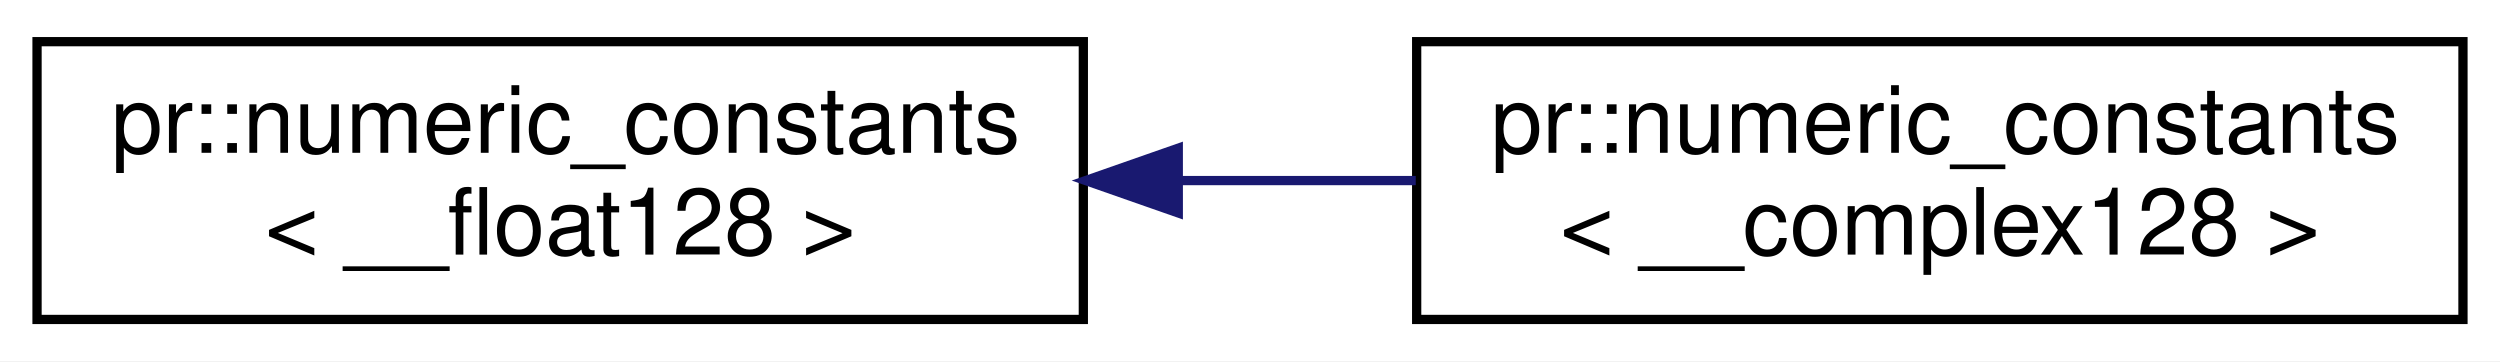
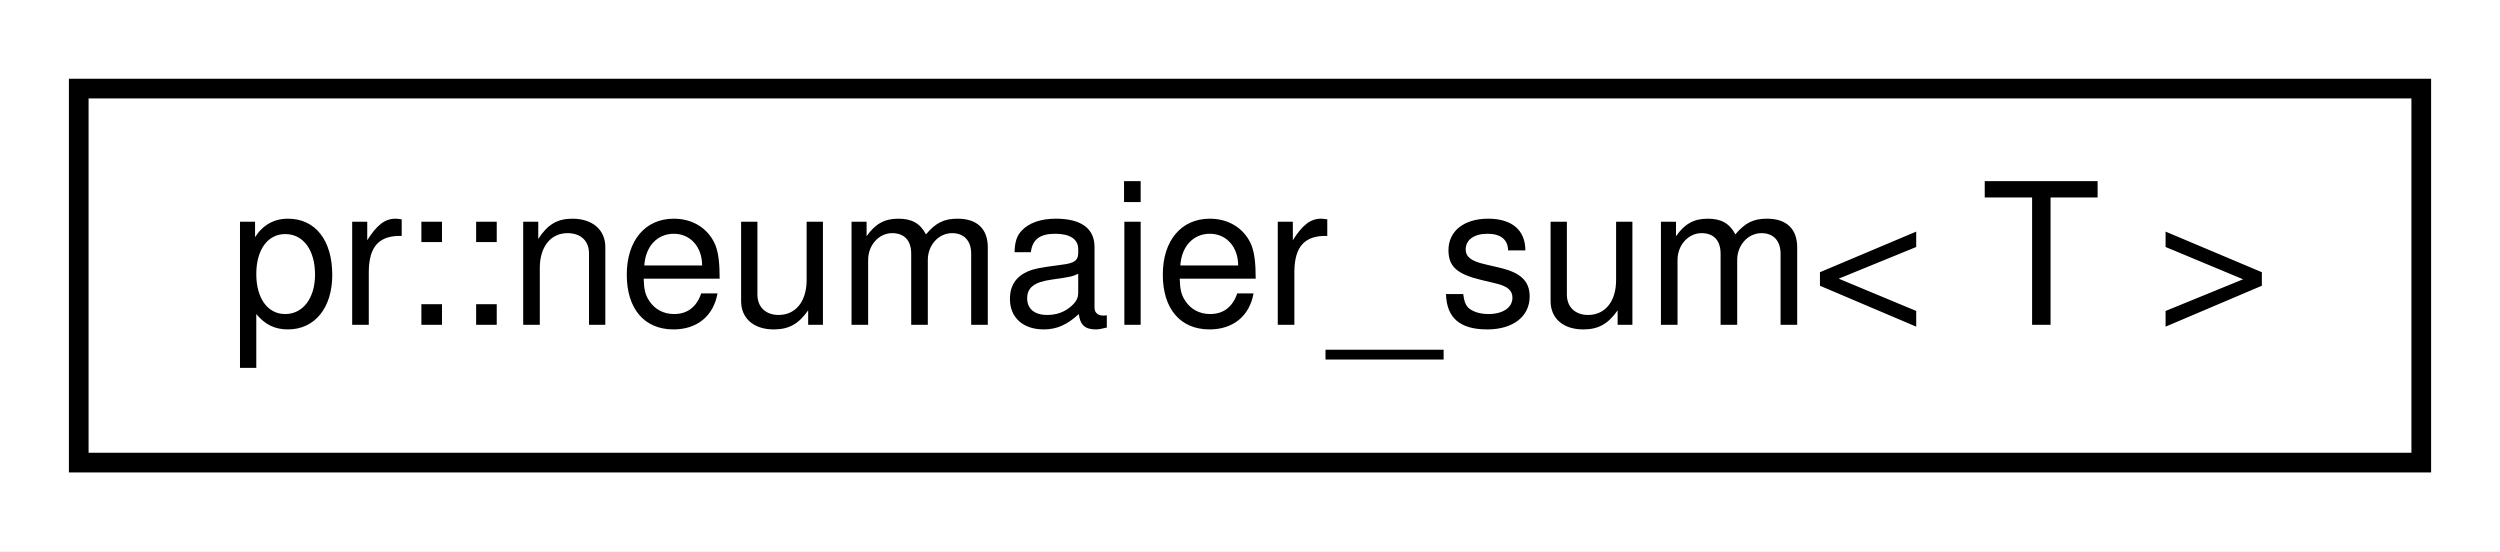
- <svg xmlns="http://www.w3.org/2000/svg" xmlns:xlink="http://www.w3.org/1999/xlink" width="270pt" height="39pt" viewBox="0.00 0.00 270.00 39.00">
-   <g id="graph0" class="graph" transform="scale(1 1) rotate(0) translate(4 35)">
-     <polygon fill="#ffffff" stroke="transparent" points="-4,4 -4,-35 266,-35 266,4 -4,4" />
+ <svg xmlns="http://www.w3.org/2000/svg" xmlns:xlink="http://www.w3.org/1999/xlink" width="127pt" height="28pt" viewBox="0.00 0.00 127.00 28.00">
+   <g id="graph0" class="graph" transform="scale(1 1) rotate(0) translate(4 24)">
+     <polygon fill="#ffffff" stroke="transparent" points="-4,4 -4,-24 123,-24 123,4 -4,4" />
    <g id="node1" class="node">
      <g id="a_node1">
-         <a xlink:href="structpr_1_1numeric__constants_3_01____float128_01_4.html" target="_top" xlink:title="Specialize __float128. ">
-           <polygon fill="#ffffff" stroke="#000000" points="0,-.5 0,-30.5 113,-30.5 113,-.5 0,-.5" />
-           <text text-anchor="start" x="8" y="-18.5" font-family="Helvetica,sans-Serif" font-size="10.00" fill="#000000">pr::numeric_constants</text>
-           <text text-anchor="middle" x="56.5" y="-7.5" font-family="Helvetica,sans-Serif" font-size="10.00" fill="#000000">&lt; __float128 &gt;</text>
+         <a xlink:href="classpr_1_1neumaier__sum.html" target="_top" xlink:title="Neumaier summation algorithm. ">
+           <polygon fill="#ffffff" stroke="#000000" points="0,-.5 0,-19.5 119,-19.5 119,-.5 0,-.5" />
+           <text text-anchor="middle" x="59.5" y="-7.5" font-family="Helvetica,sans-Serif" font-size="10.00" fill="#000000">pr::neumaier_sum&lt; T &gt;</text>
        </a>
      </g>
    </g>
-     <g id="node2" class="node">
-       <g id="a_node2">
-         <a xlink:href="structpr_1_1numeric__constants_3_01____complex128_01_4.html" target="_top" xlink:title="Specialize __complex128. ">
-           <polygon fill="#ffffff" stroke="#000000" points="149,-.5 149,-30.5 262,-30.5 262,-.5 149,-.5" />
-           <text text-anchor="start" x="157" y="-18.5" font-family="Helvetica,sans-Serif" font-size="10.00" fill="#000000">pr::numeric_constants</text>
-           <text text-anchor="middle" x="205.5" y="-7.5" font-family="Helvetica,sans-Serif" font-size="10.00" fill="#000000">&lt; __complex128 &gt;</text>
-         </a>
-       </g>
-     </g>
-     <g id="edge1" class="edge">
-       <path fill="none" stroke="#191970" d="M123.508,-15.5C131.99,-15.5 140.604,-15.5 148.902,-15.5" />
-       <polygon fill="#191970" stroke="#191970" points="123.256,-12 113.256,-15.5 123.255,-19 123.256,-12" />
-     </g>
  </g>
</svg>
